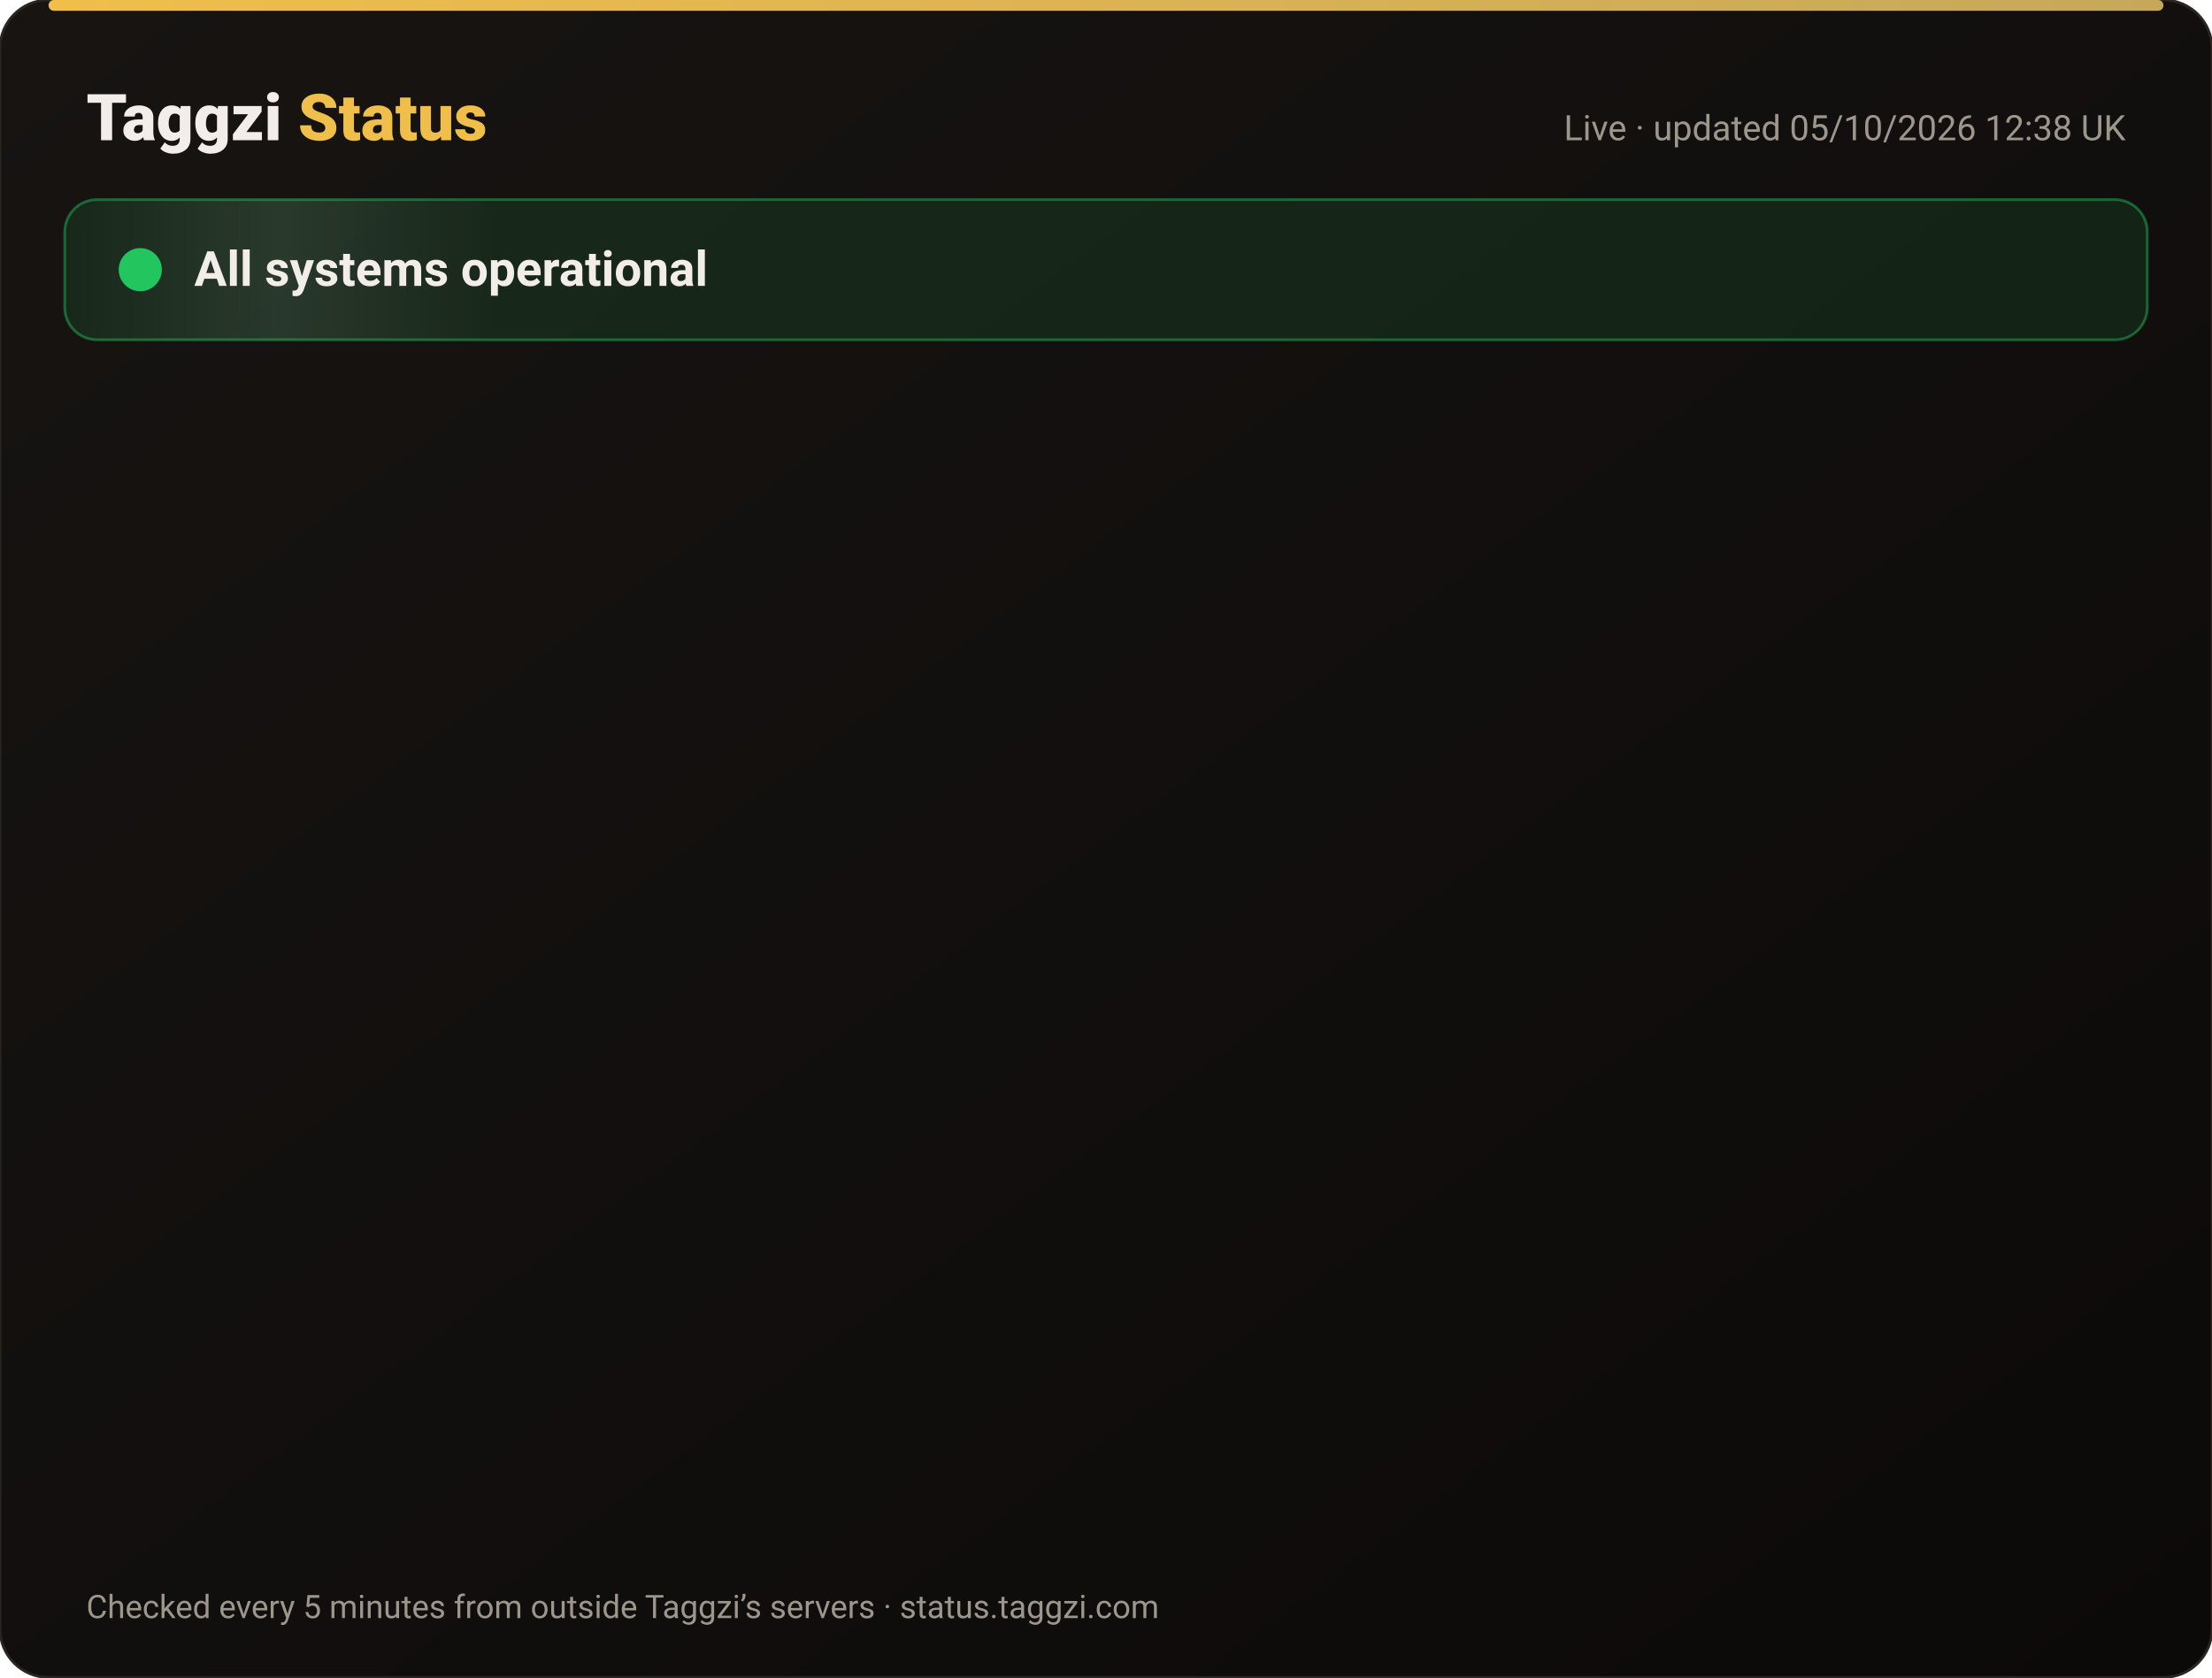
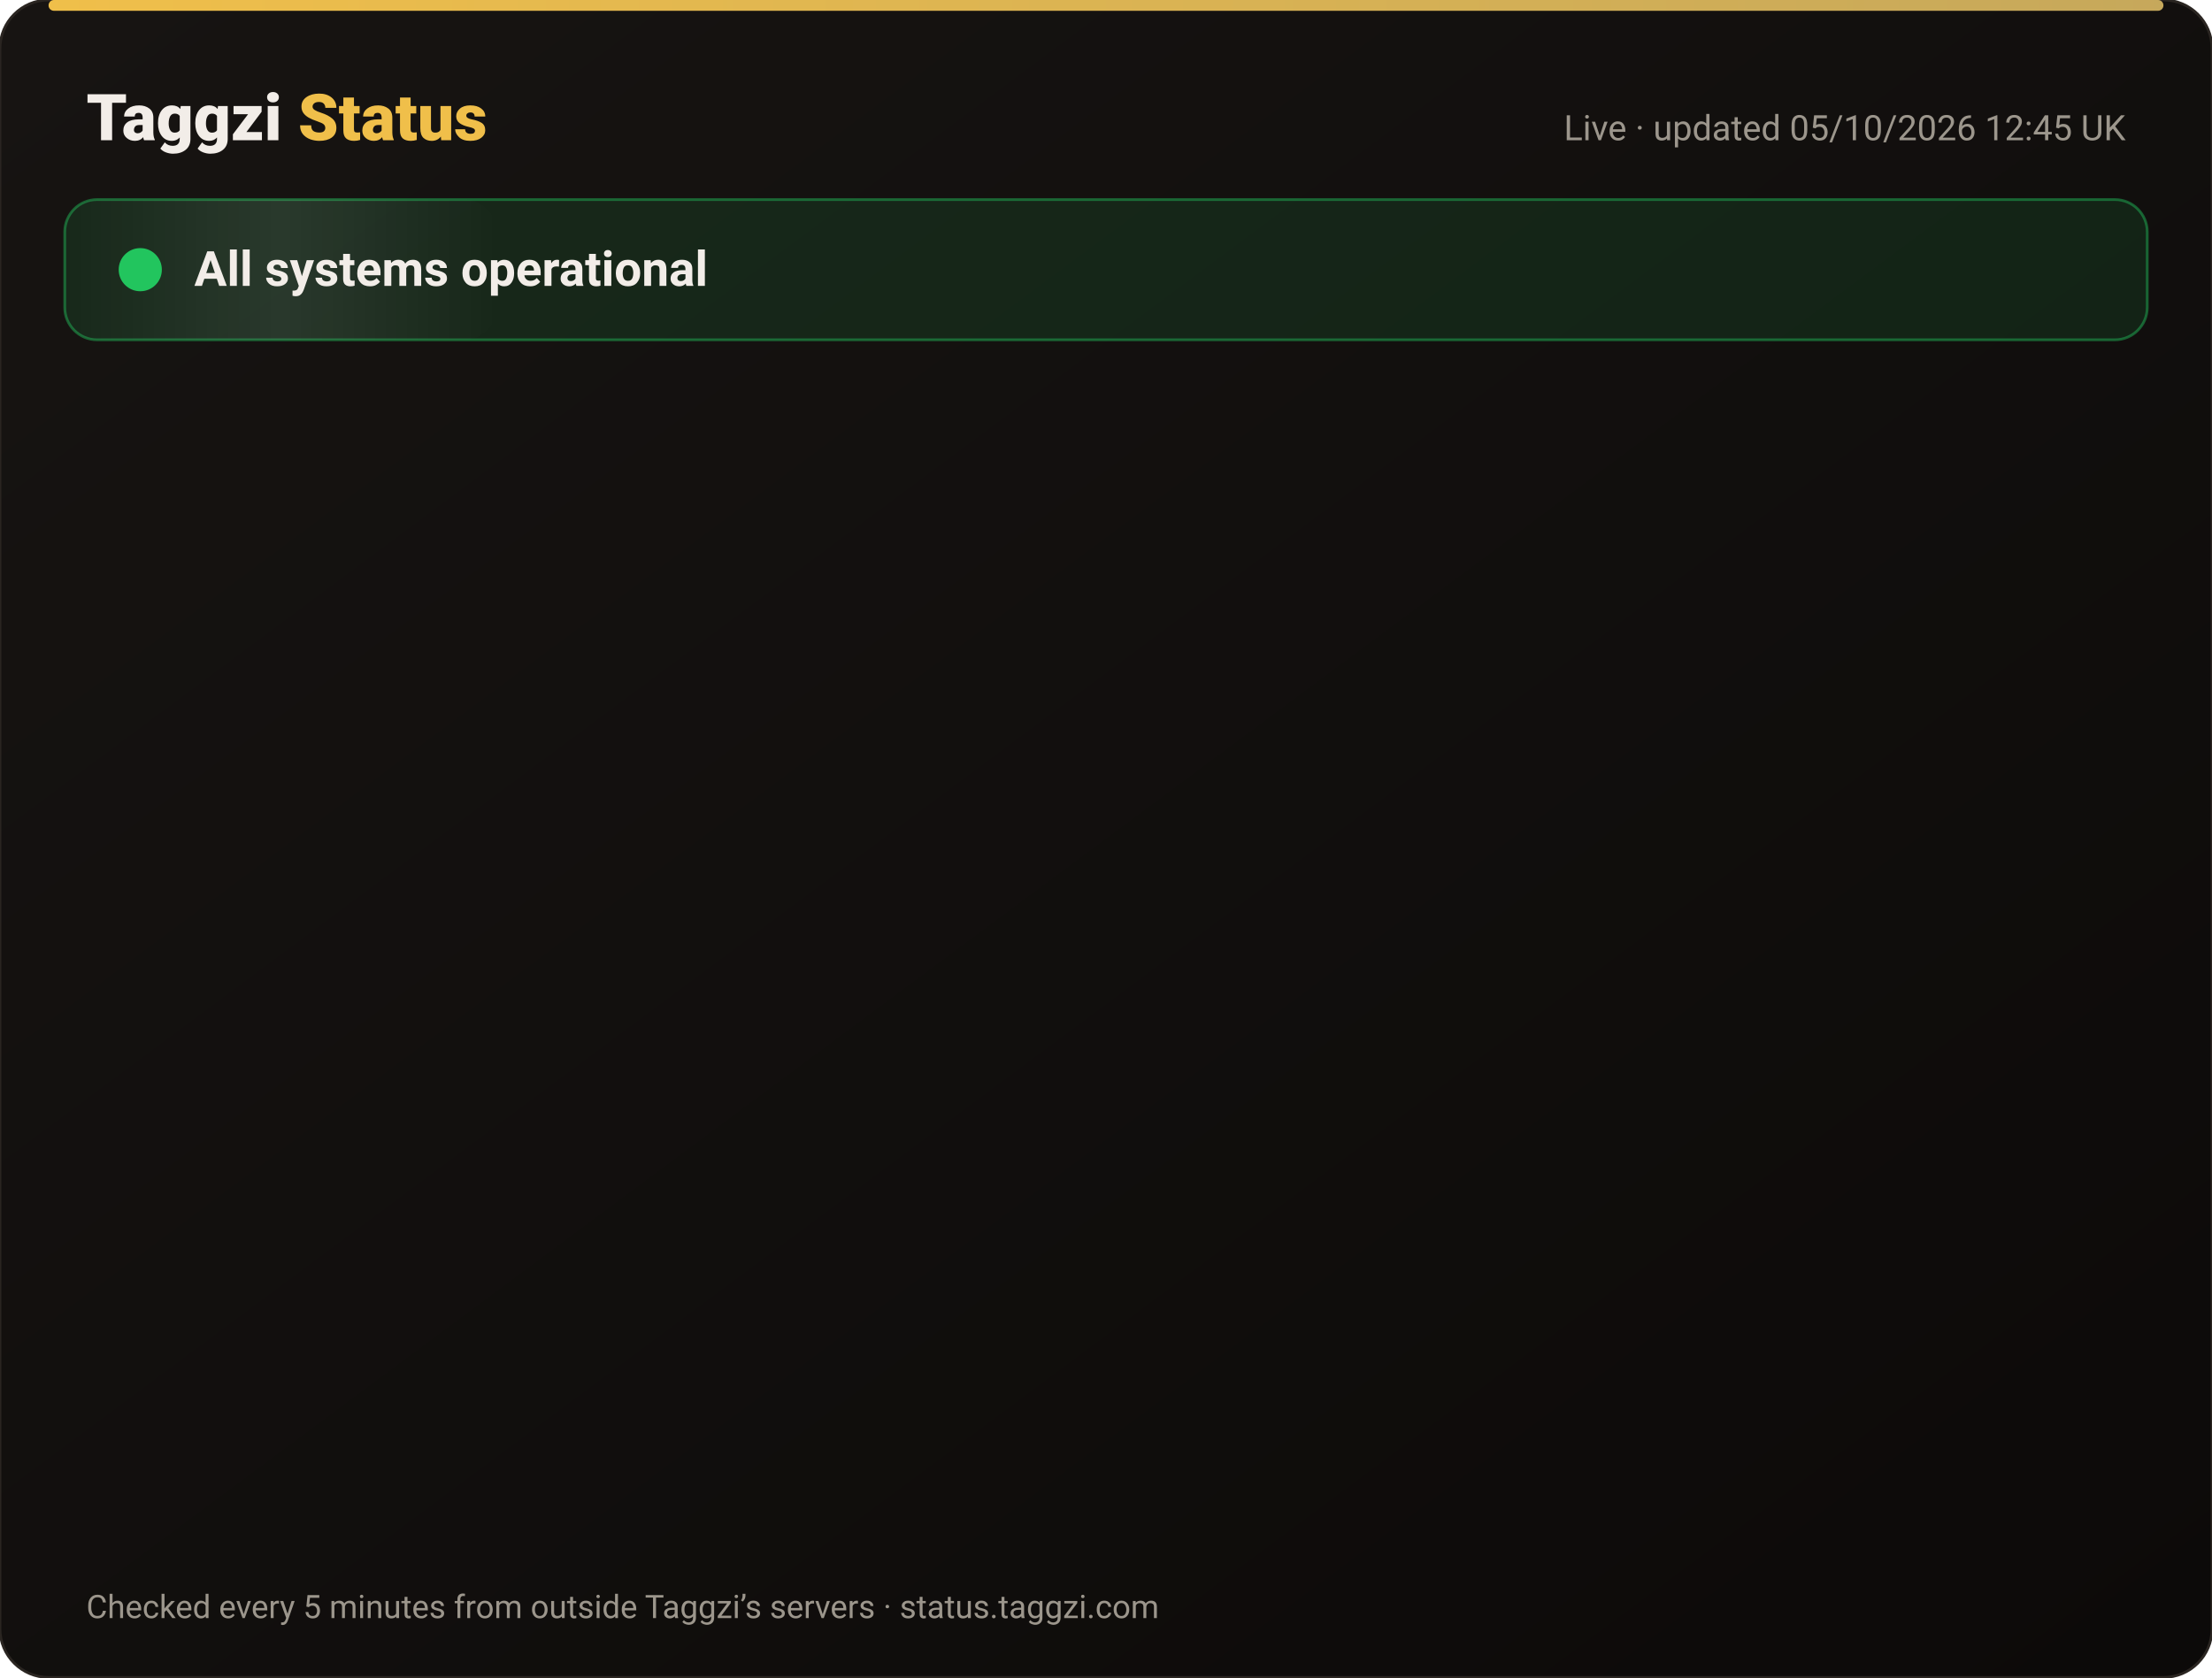
<svg xmlns="http://www.w3.org/2000/svg" width="820" height="622" viewBox="0 0 820 622" font-family="-apple-system,Segoe UI,Roboto,Helvetica,Arial,sans-serif">
  <defs>
    <linearGradient id="bg" x1="0" y1="0" x2="1" y2="1">
      <stop offset="0" stop-color="#171412" />
      <stop offset="1" stop-color="#0C0A09" />
    </linearGradient>
    <linearGradient id="gold" x1="0" x2="1">
      <stop offset="0" stop-color="#F0BF4A" />
      <stop offset="1" stop-color="#c6a85b" />
    </linearGradient>
    <linearGradient id="shine" x1="0" x2="1">
      <stop offset="0" stop-color="#fff" stop-opacity="0" />
      <stop offset=".5" stop-color="#fff" stop-opacity=".08" />
      <stop offset="1" stop-color="#fff" stop-opacity="0" />
    </linearGradient>
  </defs>
  <rect width="820" height="622" rx="18" fill="url(#bg)" stroke="#2a2521" />
  <rect x="18" y="0" width="784" height="4" rx="2" fill="url(#gold)" />
  <text x="32" y="52" font-size="24" font-weight="800" fill="#F2EDE8">Taggzi <tspan fill="#F0BF4A">Status</tspan>
  </text>
-   <text x="788" y="52" font-size="13" fill="#9C968C" text-anchor="end">Live · updated 05/10/2026 12:38 UK</text>
+   <text x="788" y="52" font-size="13" fill="#9C968C" text-anchor="end">Live · updated 05/10/2026 12:45 UK</text>
  <rect x="24" y="74" width="772" height="52" rx="12" fill="#22c55e" fill-opacity=".12" stroke="#22c55e" stroke-opacity=".45" />
  <rect x="24" y="74" width="160" height="52" rx="12" fill="url(#shine)">
    <animate attributeName="x" from="-160" to="820" dur="4s" repeatCount="indefinite" />
  </rect>
  <circle cx="52" cy="100" r="7" fill="#22c55e" />
  <circle cx="52" cy="100" r="7" fill="none" stroke="#22c55e" stroke-width="2">
    <animate attributeName="r" values="7;15;7" dur="2s" repeatCount="indefinite" />
    <animate attributeName="opacity" values=".9;0;.9" dur="2s" repeatCount="indefinite" />
  </circle>
  <text x="72" y="106" font-size="18" font-weight="700" fill="#F2EDE8">All systems operational</text>
  <g opacity="0">
    <animate attributeName="opacity" from="0" to="1" begin="0.00s" dur=".6s" fill="freeze" />
    <line x1="32" y1="188" x2="788" y2="188" stroke="#2a2521" />
    <circle cx="44" cy="166" r="6" fill="#22c55e">
      <animate attributeName="opacity" values="1;.45;1" dur="2.4s" begin="0.00s" repeatCount="indefinite" />
    </circle>
    <text x="62" y="171" font-size="15" font-weight="650" fill="#F2EDE8">Website</text>
    <text x="630" y="171" font-size="13" fill="#9C968C" text-anchor="end">100.00% uptime</text>
    <rect x="648" y="154" width="140" height="24" rx="12" fill="#22c55e" fill-opacity=".14" stroke="#22c55e" stroke-opacity=".5" />
    <text x="718" y="171" font-size="12" font-weight="700" fill="#22c55e" text-anchor="middle">Operational</text>
  </g>
  <g opacity="0">
    <animate attributeName="opacity" from="0" to="1" begin="0.15s" dur=".6s" fill="freeze" />
    <line x1="32" y1="234" x2="788" y2="234" stroke="#2a2521" />
    <circle cx="44" cy="212" r="6" fill="#22c55e">
      <animate attributeName="opacity" values="1;.45;1" dur="2.4s" begin="0.15s" repeatCount="indefinite" />
    </circle>
    <text x="62" y="217" font-size="15" font-weight="650" fill="#F2EDE8">Tag scans</text>
    <text x="630" y="217" font-size="13" fill="#9C968C" text-anchor="end">100.00% uptime</text>
    <rect x="648" y="200" width="140" height="24" rx="12" fill="#22c55e" fill-opacity=".14" stroke="#22c55e" stroke-opacity=".5" />
    <text x="718" y="217" font-size="12" font-weight="700" fill="#22c55e" text-anchor="middle">Operational</text>
  </g>
  <g opacity="0">
    <animate attributeName="opacity" from="0" to="1" begin="0.30s" dur=".6s" fill="freeze" />
    <line x1="32" y1="280" x2="788" y2="280" stroke="#2a2521" />
    <circle cx="44" cy="258" r="6" fill="#22c55e">
      <animate attributeName="opacity" values="1;.45;1" dur="2.4s" begin="0.30s" repeatCount="indefinite" />
    </circle>
    <text x="62" y="263" font-size="15" font-weight="650" fill="#F2EDE8">Manual tag lookup</text>
    <text x="630" y="263" font-size="13" fill="#9C968C" text-anchor="end">100.00% uptime</text>
    <rect x="648" y="246" width="140" height="24" rx="12" fill="#22c55e" fill-opacity=".14" stroke="#22c55e" stroke-opacity=".5" />
    <text x="718" y="263" font-size="12" font-weight="700" fill="#22c55e" text-anchor="middle">Operational</text>
  </g>
  <g opacity="0">
    <animate attributeName="opacity" from="0" to="1" begin="0.45s" dur=".6s" fill="freeze" />
    <line x1="32" y1="326" x2="788" y2="326" stroke="#2a2521" />
    <circle cx="44" cy="304" r="6" fill="#22c55e">
      <animate attributeName="opacity" values="1;.45;1" dur="2.4s" begin="0.45s" repeatCount="indefinite" />
    </circle>
    <text x="62" y="309" font-size="15" font-weight="650" fill="#F2EDE8">App &amp; login</text>
    <text x="630" y="309" font-size="13" fill="#9C968C" text-anchor="end">100.00% uptime</text>
    <rect x="648" y="292" width="140" height="24" rx="12" fill="#22c55e" fill-opacity=".14" stroke="#22c55e" stroke-opacity=".5" />
    <text x="718" y="309" font-size="12" font-weight="700" fill="#22c55e" text-anchor="middle">Operational</text>
  </g>
  <g opacity="0">
    <animate attributeName="opacity" from="0" to="1" begin="0.60s" dur=".6s" fill="freeze" />
    <line x1="32" y1="372" x2="788" y2="372" stroke="#2a2521" />
    <circle cx="44" cy="350" r="6" fill="#22c55e">
      <animate attributeName="opacity" values="1;.45;1" dur="2.4s" begin="0.60s" repeatCount="indefinite" />
    </circle>
    <text x="62" y="355" font-size="15" font-weight="650" fill="#F2EDE8">Community alerts</text>
    <text x="630" y="355" font-size="13" fill="#9C968C" text-anchor="end">100.00% uptime</text>
    <rect x="648" y="338" width="140" height="24" rx="12" fill="#22c55e" fill-opacity=".14" stroke="#22c55e" stroke-opacity=".5" />
    <text x="718" y="355" font-size="12" font-weight="700" fill="#22c55e" text-anchor="middle">Operational</text>
  </g>
  <g opacity="0">
    <animate attributeName="opacity" from="0" to="1" begin="0.75s" dur=".6s" fill="freeze" />
    <line x1="32" y1="418" x2="788" y2="418" stroke="#2a2521" />
    <circle cx="44" cy="396" r="6" fill="#22c55e">
      <animate attributeName="opacity" values="1;.45;1" dur="2.4s" begin="0.75s" repeatCount="indefinite" />
    </circle>
    <text x="62" y="401" font-size="15" font-weight="650" fill="#F2EDE8">Private calling</text>
    <text x="630" y="401" font-size="13" fill="#9C968C" text-anchor="end">100.00% uptime</text>
    <rect x="648" y="384" width="140" height="24" rx="12" fill="#22c55e" fill-opacity=".14" stroke="#22c55e" stroke-opacity=".5" />
    <text x="718" y="401" font-size="12" font-weight="700" fill="#22c55e" text-anchor="middle">Operational</text>
  </g>
  <g opacity="0">
    <animate attributeName="opacity" from="0" to="1" begin="0.90s" dur=".6s" fill="freeze" />
    <line x1="32" y1="464" x2="788" y2="464" stroke="#2a2521" />
    <circle cx="44" cy="442" r="6" fill="#22c55e">
      <animate attributeName="opacity" values="1;.45;1" dur="2.4s" begin="0.90s" repeatCount="indefinite" />
    </circle>
    <text x="62" y="447" font-size="15" font-weight="650" fill="#F2EDE8">Payments</text>
    <text x="630" y="447" font-size="13" fill="#9C968C" text-anchor="end">100.00% uptime</text>
    <rect x="648" y="430" width="140" height="24" rx="12" fill="#22c55e" fill-opacity=".14" stroke="#22c55e" stroke-opacity=".5" />
    <text x="718" y="447" font-size="12" font-weight="700" fill="#22c55e" text-anchor="middle">Operational</text>
  </g>
  <g opacity="0">
    <animate attributeName="opacity" from="0" to="1" begin="1.05s" dur=".6s" fill="freeze" />
    <line x1="32" y1="510" x2="788" y2="510" stroke="#2a2521" />
    <circle cx="44" cy="488" r="6" fill="#22c55e">
      <animate attributeName="opacity" values="1;.45;1" dur="2.4s" begin="1.05s" repeatCount="indefinite" />
    </circle>
    <text x="62" y="493" font-size="15" font-weight="650" fill="#F2EDE8">Email &amp; support</text>
    <text x="630" y="493" font-size="13" fill="#9C968C" text-anchor="end">100.00% uptime</text>
    <rect x="648" y="476" width="140" height="24" rx="12" fill="#22c55e" fill-opacity=".14" stroke="#22c55e" stroke-opacity=".5" />
    <text x="718" y="493" font-size="12" font-weight="700" fill="#22c55e" text-anchor="middle">Operational</text>
  </g>
  <g opacity="0">
    <animate attributeName="opacity" from="0" to="1" begin="1.20s" dur=".6s" fill="freeze" />
    <line x1="32" y1="556" x2="788" y2="556" stroke="#2a2521" />
    <circle cx="44" cy="534" r="6" fill="#22c55e">
      <animate attributeName="opacity" values="1;.45;1" dur="2.4s" begin="1.20s" repeatCount="indefinite" />
    </circle>
    <text x="62" y="539" font-size="15" font-weight="650" fill="#F2EDE8">Secure connection (SSL)</text>
    <text x="630" y="539" font-size="13" fill="#9C968C" text-anchor="end">100.00% uptime</text>
    <rect x="648" y="522" width="140" height="24" rx="12" fill="#22c55e" fill-opacity=".14" stroke="#22c55e" stroke-opacity=".5" />
    <text x="718" y="539" font-size="12" font-weight="700" fill="#22c55e" text-anchor="middle">Operational</text>
  </g>
  <text x="32" y="600" font-size="12" fill="#9C968C">Checked every 5 minutes from outside Taggzi’s servers · status.taggzi.com</text>
</svg>
